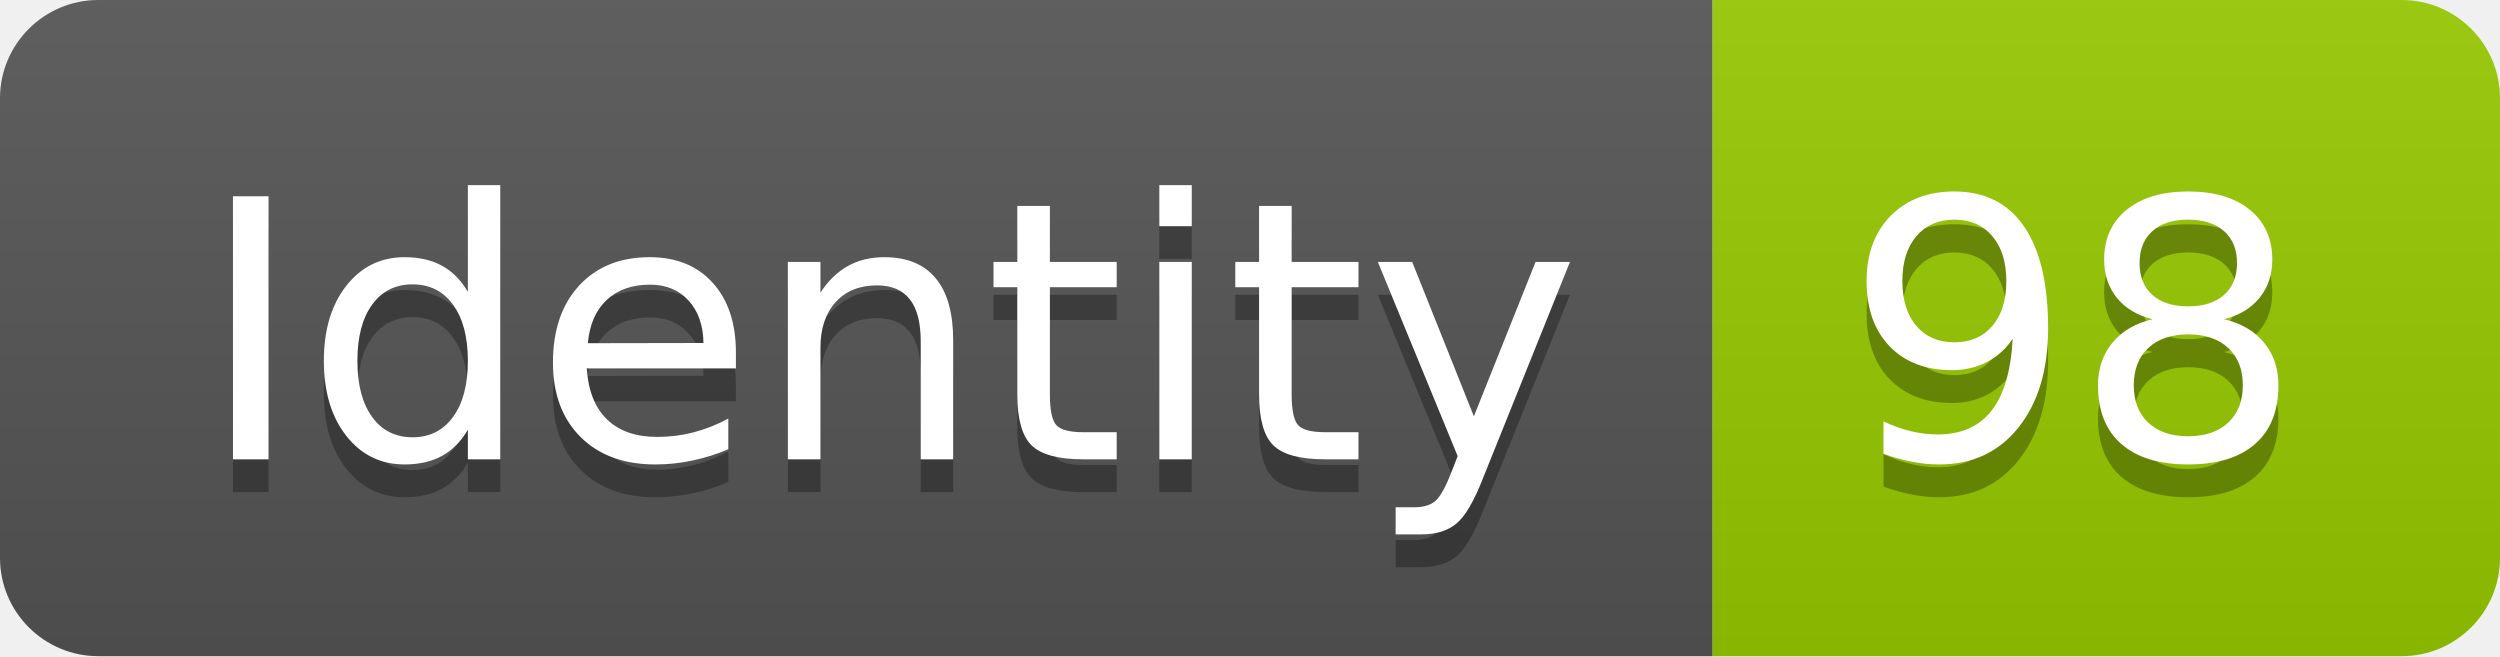
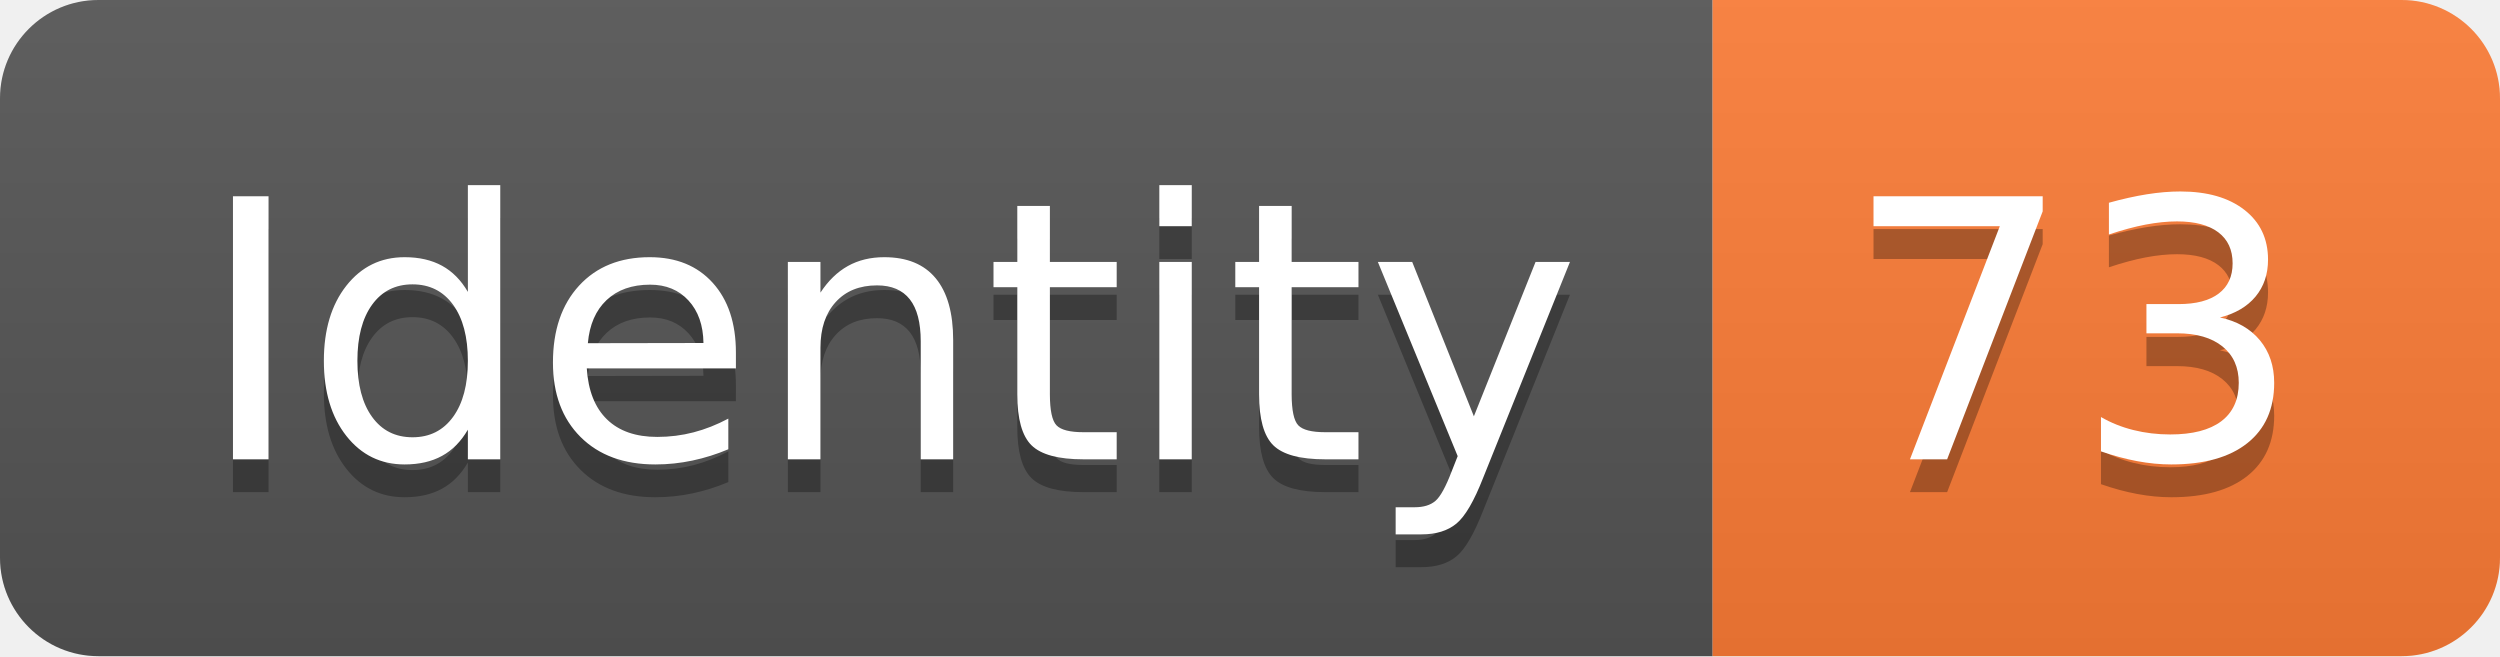
<svg xmlns="http://www.w3.org/2000/svg" width="76.2" height="20">
  <linearGradient id="smooth" x2="0" y2="100%">
    <stop offset="0" stop-color="#bbb" stop-opacity=".1" />
    <stop offset="1" stop-opacity=".1" />
  </linearGradient>
  <clipPath id="round">
    <rect width="76.2" height="20" rx="3" fill="#fff" />
  </clipPath>
  <g clip-path="url(#round)">
    <rect width="52.2" height="20" fill="#555" />
-     <rect x="52.2" width="24.0" height="20" fill="#97CA00" />
+     <rect x="52.2" width="24.0" height="20" fill="#fe7d37" />
    <rect width="76.2" height="20" fill="url(#smooth)" />
  </g>
  <g fill="#fff" text-anchor="middle" font-family="DejaVu Sans,Verdana,Geneva,sans-serif" font-size="110">
    <text x="271.0" y="150" fill="#010101" fill-opacity=".3" transform="scale(0.1)" textLength="422.0" lengthAdjust="spacing">Identity</text>
    <text x="271.0" y="140" transform="scale(0.1)" textLength="422.0" lengthAdjust="spacing">Identity</text>
-     <text x="632.0" y="150" fill="#010101" fill-opacity=".3" transform="scale(0.1)" textLength="140.0" lengthAdjust="spacing">98</text>
-     <text x="632.0" y="140" transform="scale(0.1)" textLength="140.0" lengthAdjust="spacing">98</text>
+     <text x="632.0" y="150" fill="#010101" fill-opacity=".3" transform="scale(0.1)" textLength="140.0" lengthAdjust="spacing">73</text>
+     <text x="632.0" y="140" transform="scale(0.1)" textLength="140.0" lengthAdjust="spacing">73</text>
  </g>
</svg>
